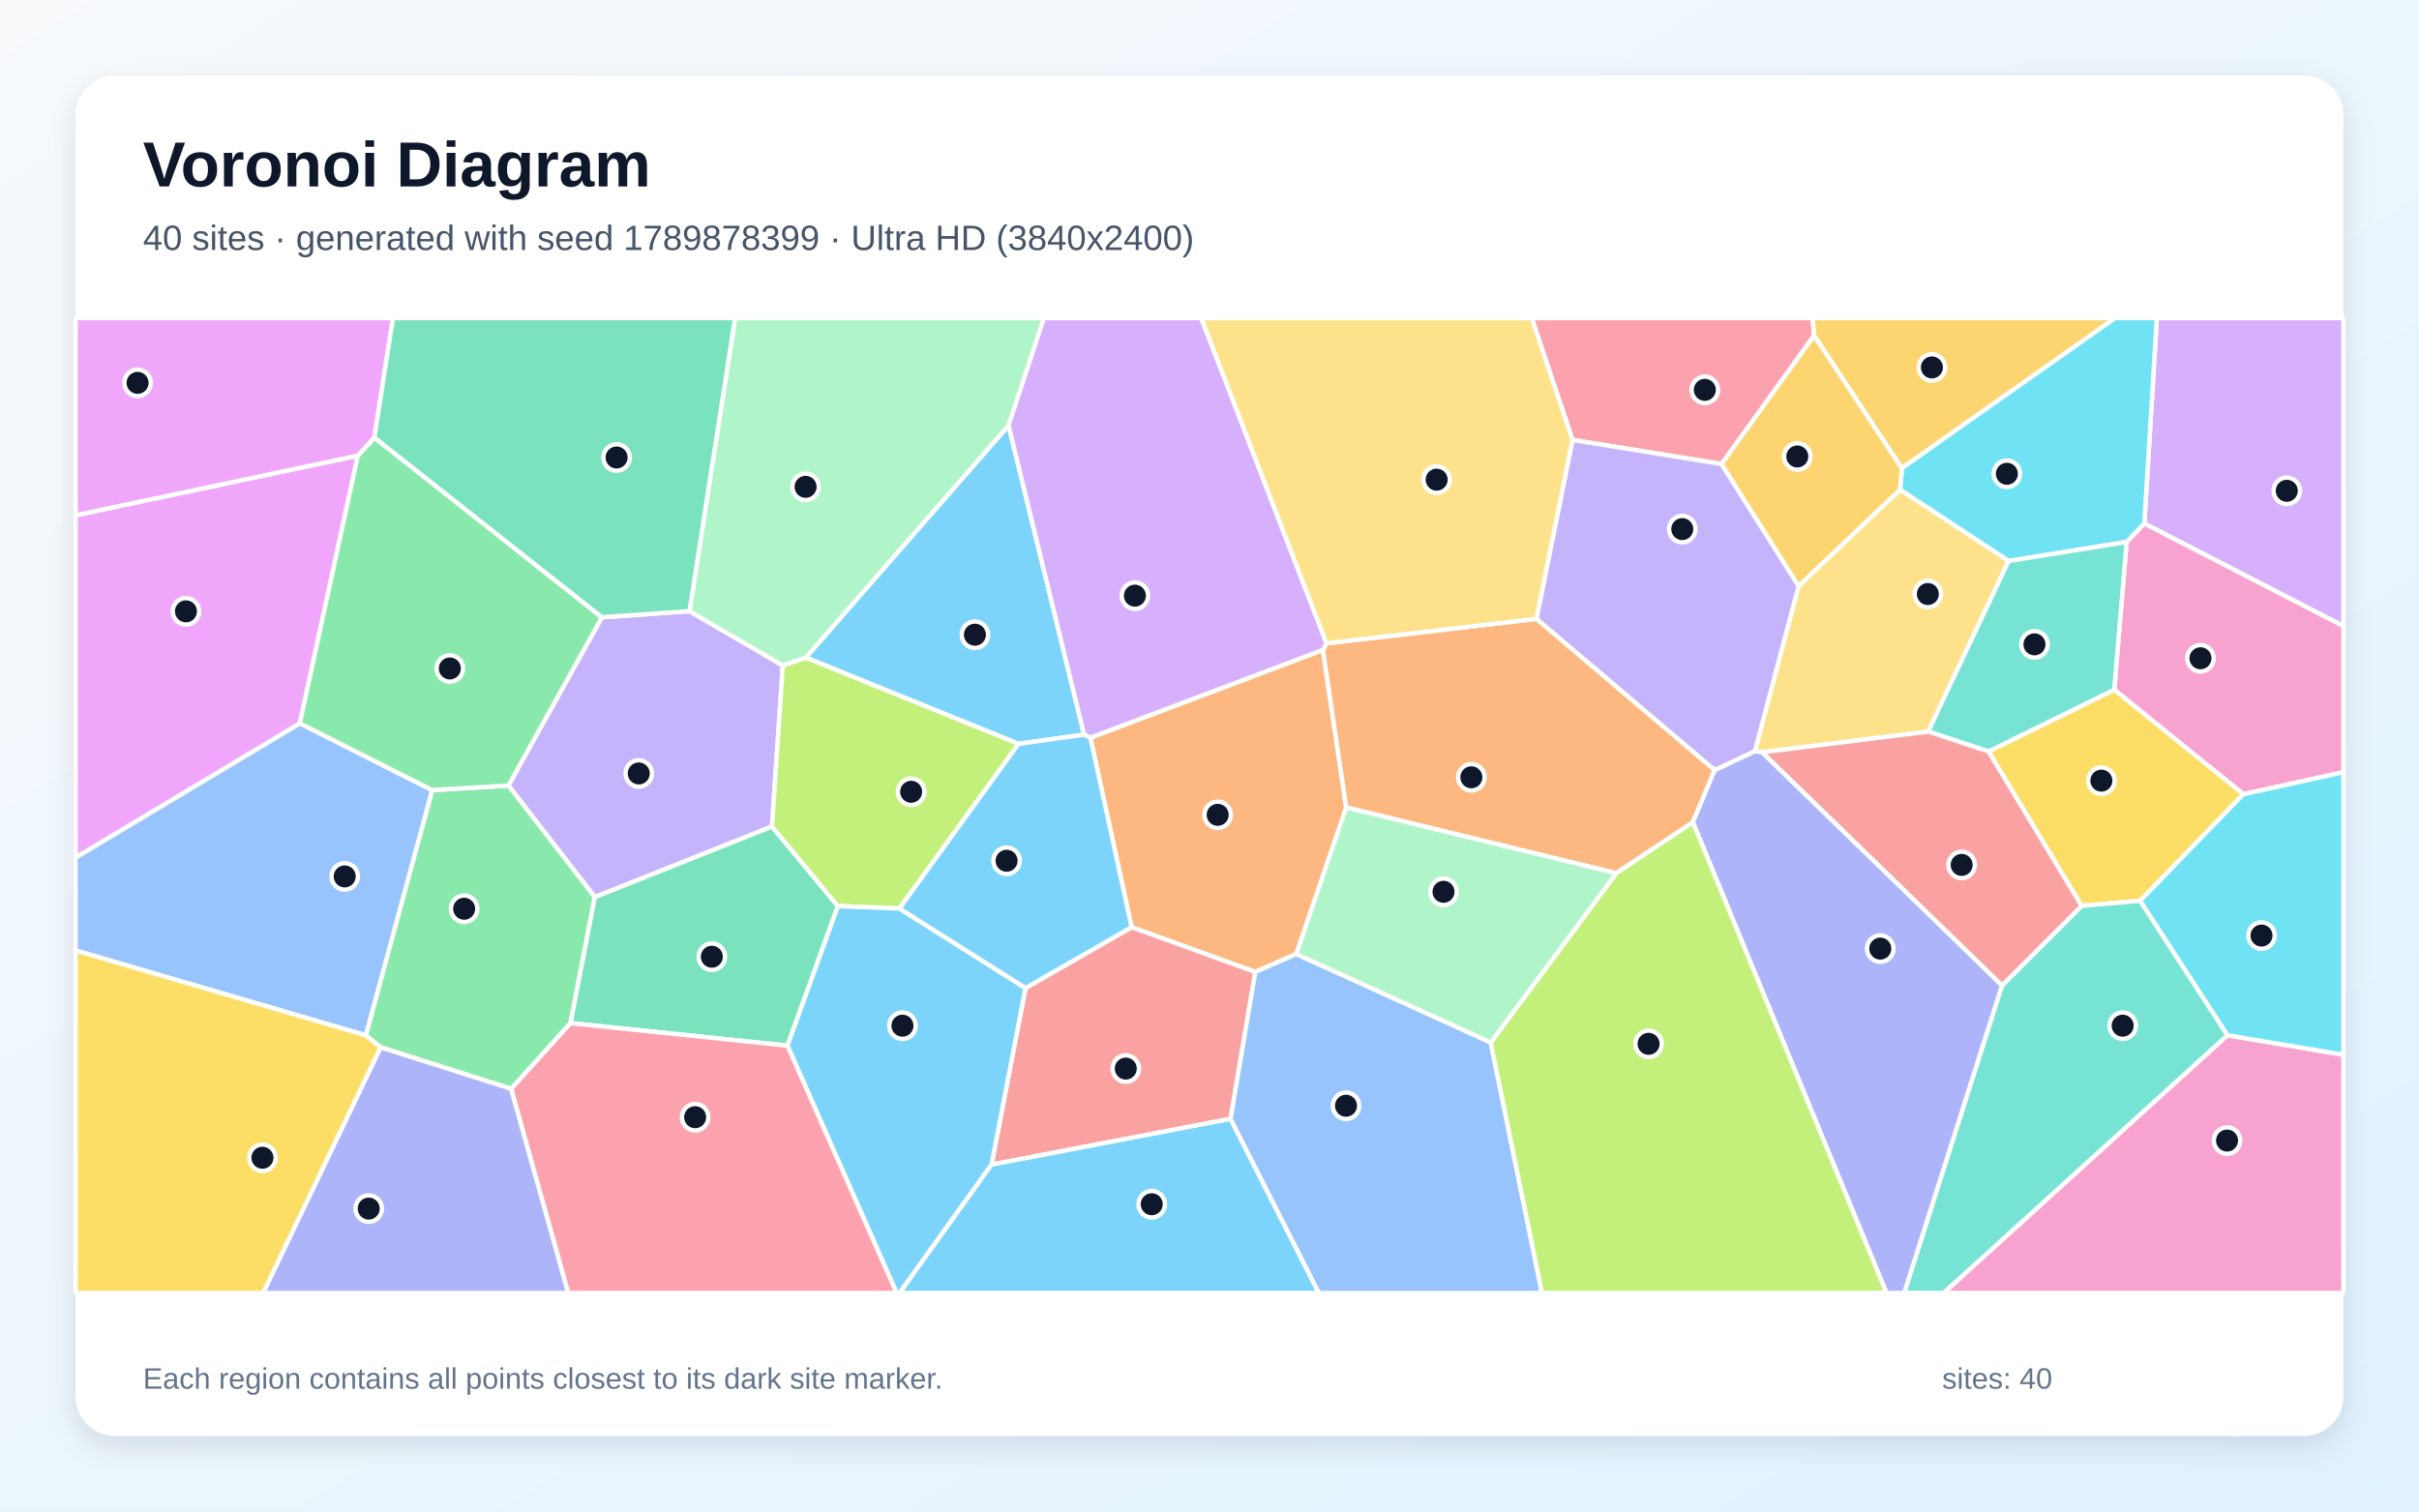
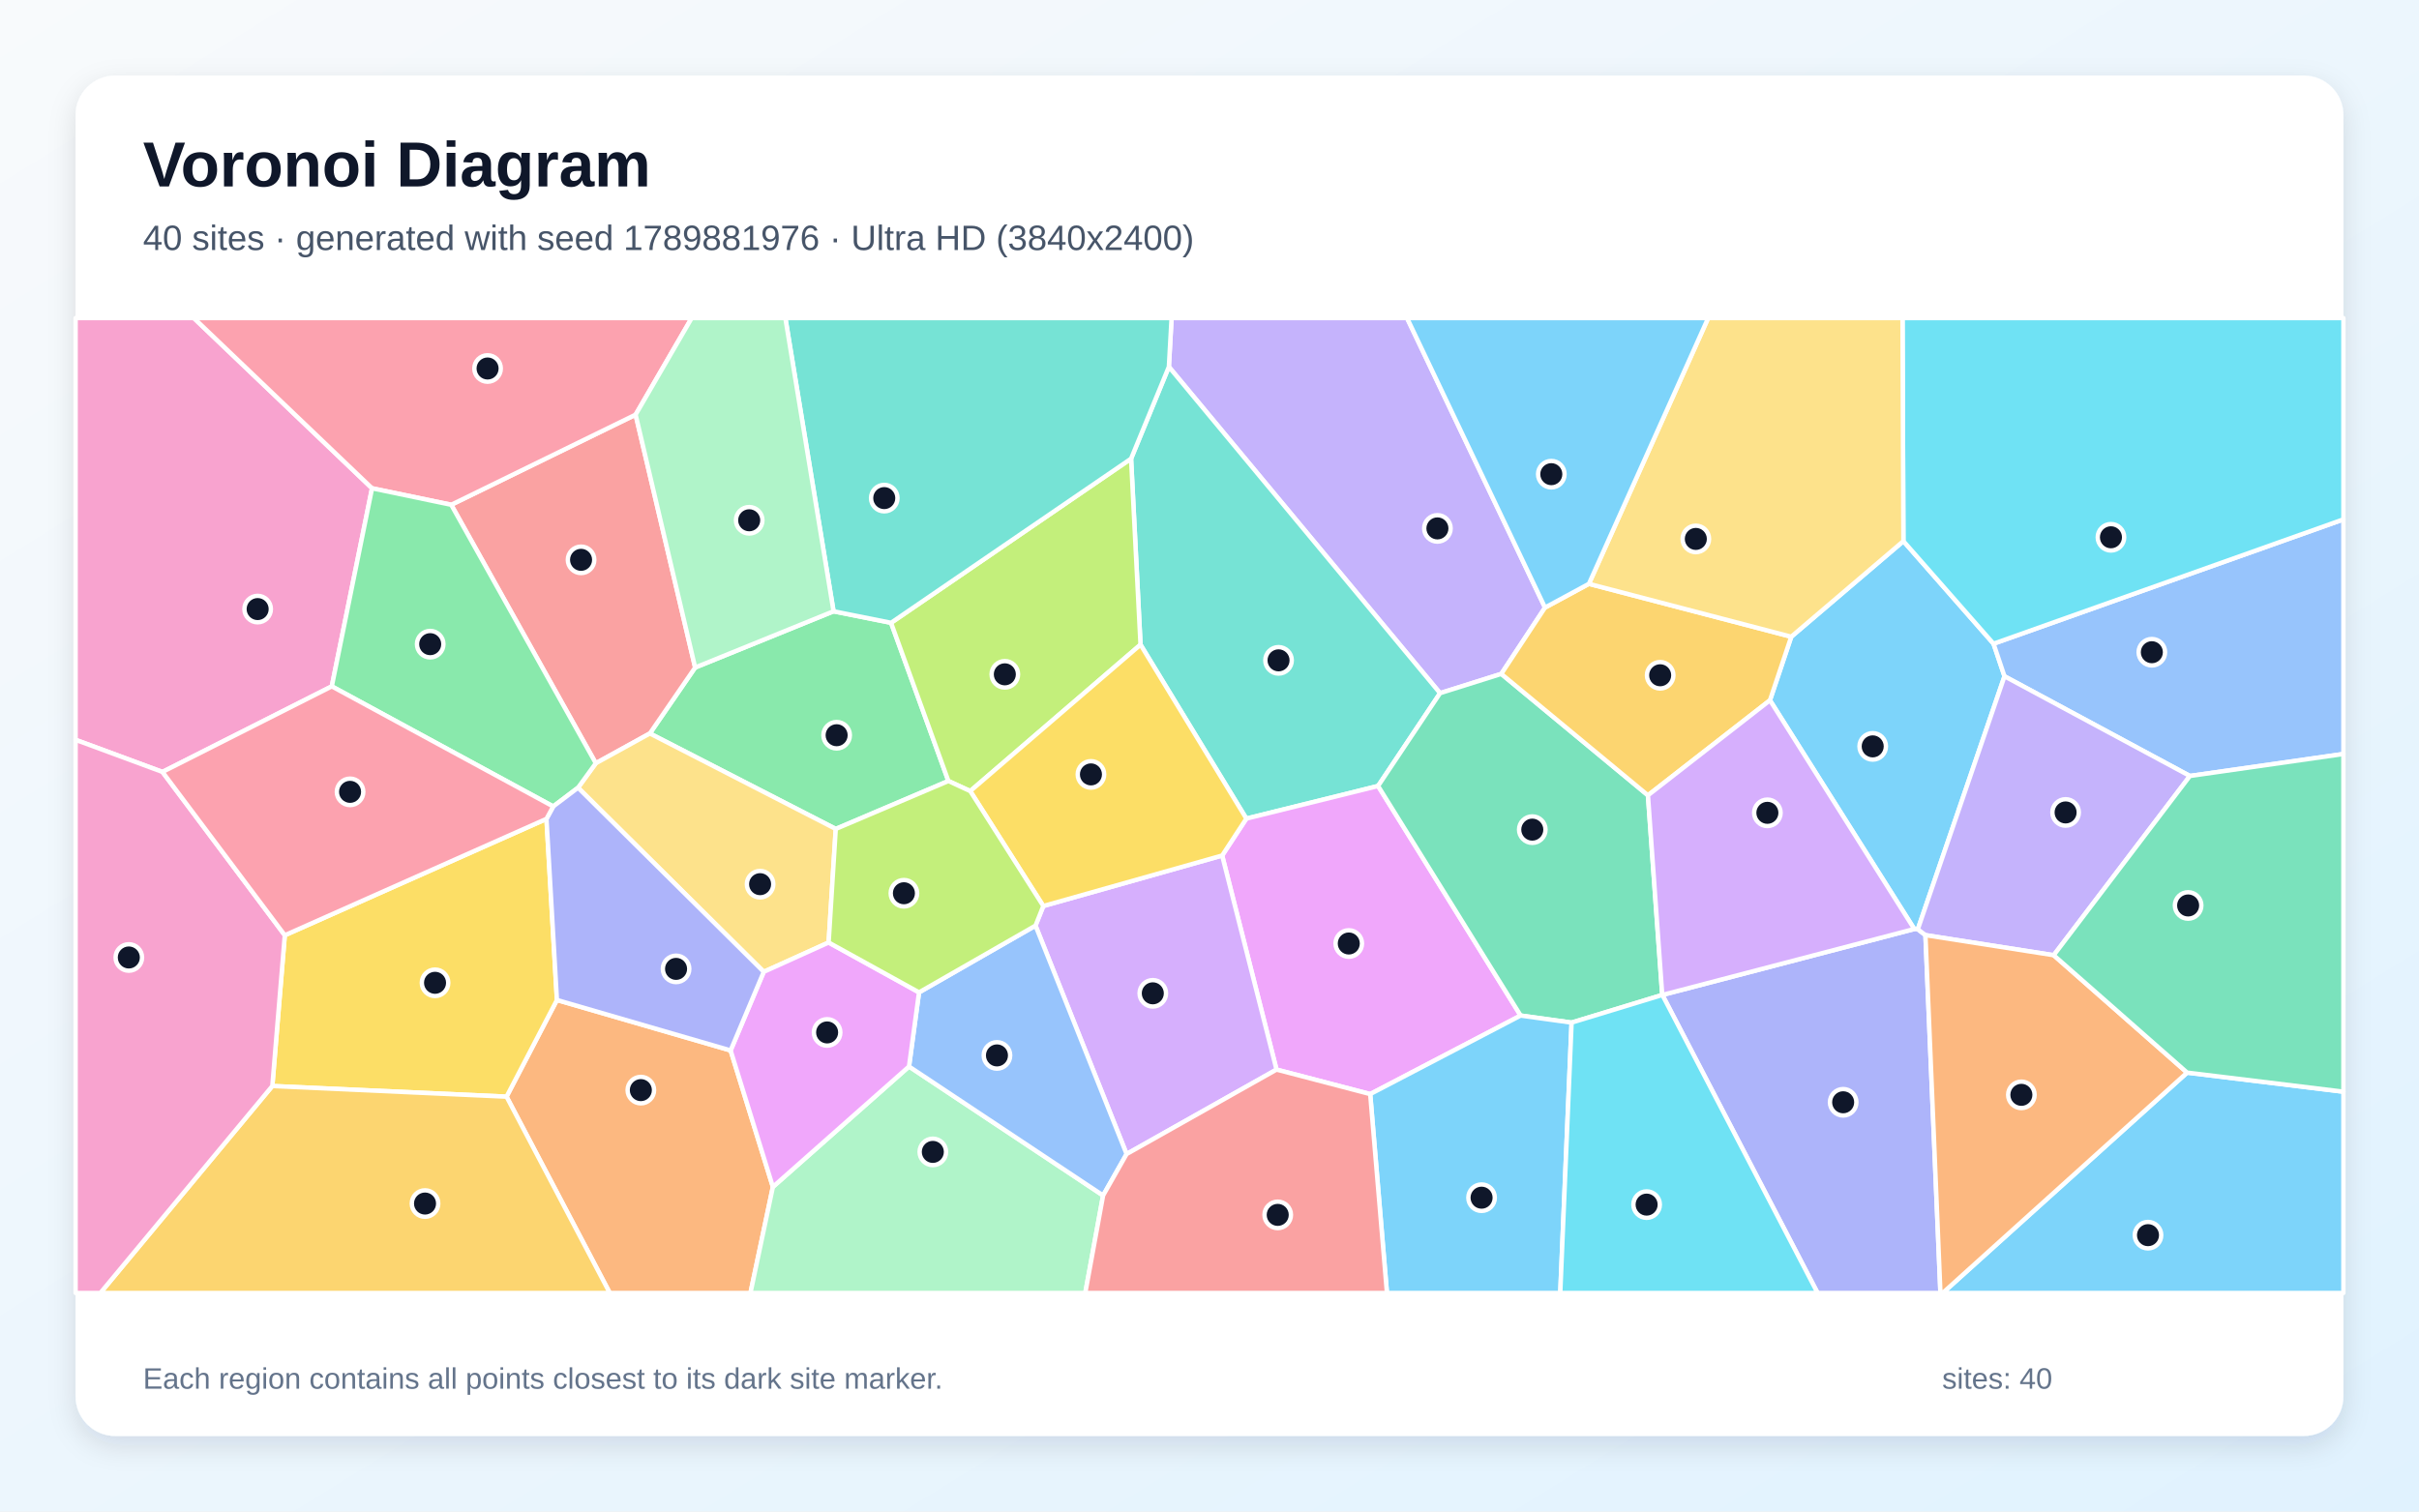
<svg xmlns="http://www.w3.org/2000/svg" width="3840" height="2400" viewBox="0 0 3840 2400" role="img" aria-labelledby="title description">
  <defs>
    <linearGradient id="background" x1="0" y1="0" x2="1" y2="1">
      <stop stop-color="#F8FAFC" />
      <stop offset="1" stop-color="#E0F2FE" />
    </linearGradient>
    <filter id="shadow" x="-5%" y="-5%" width="110%" height="110%">
      <feDropShadow dx="0" dy="15" stdDeviation="22" flood-color="#0F172A" flood-opacity=".12" />
    </filter>
  </defs>
  <rect width="3840" height="2400" fill="url(#background)" />
  <rect x="120" y="120" width="3600" height="2160" rx="63" fill="#FFFFFF" filter="url(#shadow)" />
  <g font-family="Arial, sans-serif">
    <text x="227" y="296" font-size="101" font-weight="700" fill="#0F172A">Voronoi Diagram</text>
-     <text x="227" y="397" font-size="56" fill="#475569">40 sites · generated with seed 1789878399 · Ultra HD (3840x2400)</text>
+     <text x="227" y="397" font-size="56" fill="#475569">40 sites · generated with seed 1789881976 · Ultra HD (3840x2400)</text>
  </g>
  <g stroke="#FFFFFF" stroke-width="7" stroke-linejoin="round">
-     <polygon points="1720.9,1166.5 1616.8,1181.1 1279.0,1044.1 1601.0,675.4" fill="#38BDF8" fill-opacity="0.65" />
-     <polygon points="955.5,980.1 1094.5,970.4 1242.7,1056.6 1225.5,1312.4 944.3,1424.5 807.0,1247.3" fill="#A78BFA" fill-opacity="0.65" />
-     <polygon points="3561.1,1261.1 3356.2,1095.2 3375.9,860.5 3404.0,831.0 3720.0,993.9 3720.0,1226.1" fill="#F472B6" fill-opacity="0.65" />
-     <polygon points="1730.9,1171.3 2100.0,1031.9 2137.1,1282.1 2057.8,1514.7 1992.8,1543.3 1796.4,1472.2" fill="#FB923C" fill-opacity="0.65" />
-     <polygon points="3397.4,1430.2 3304.4,1438.3 3156.6,1193.2 3356.2,1095.2 3561.1,1261.1" fill="#FACC15" fill-opacity="0.65" />
-     <polygon points="811.5,1728.9 604.2,1662.9 580.7,1643.9 686.0,1254.5 807.0,1247.3 944.3,1424.5 905.6,1624.6" fill="#4ADE80" fill-opacity="0.65" />
-     <polygon points="3178.0,1564.8 3304.4,1438.3 3397.4,1430.2 3536.1,1643.8 3085.6,2053.0 3022.7,2053.0" fill="#2DD4BF" fill-opacity="0.65" />
-     <polygon points="120.0,1509.2 120.0,1361.5 476.0,1148.4 686.0,1254.5 580.7,1643.9" fill="#60A5FA" fill-opacity="0.65" />
-     <polygon points="568.1,723.4 476.0,1148.4 120.0,1361.5 120.0,818.2" fill="#E879F9" fill-opacity="0.65" />
-     <polygon points="905.6,1624.6 944.3,1424.5 1225.5,1312.4 1330.1,1438.8 1250.0,1660.3" fill="#34D399" fill-opacity="0.65" />
-     <polygon points="1953.4,1776.5 1574.0,1849.2 1627.9,1568.8 1796.4,1472.2 1992.8,1543.3" fill="#F87171" fill-opacity="0.65" />
-     <polygon points="604.2,1662.9 811.5,1728.9 902.2,2053.0 417.5,2053.0" fill="#818CF8" fill-opacity="0.65" />
-     <polygon points="3019.0,743.5 2879.8,532.9 2877.1,505.0 3357.6,505.0" fill="#FBBF24" fill-opacity="0.65" />
-     <polygon points="1427.8,1442.5 1330.1,1438.8 1225.5,1312.4 1242.7,1056.6 1279.0,1044.1 1616.8,1181.1" fill="#A3E635" fill-opacity="0.65" />
-     <polygon points="3404.0,831.0 3423.8,505.0 3720.0,505.0 3720.0,993.9" fill="#C084FC" fill-opacity="0.65" />
-     <polygon points="2879.8,532.9 2732.9,736.8 2496.2,698.5 2431.4,505.0 2877.1,505.0" fill="#FB7185" fill-opacity="0.65" />
-     <polygon points="3404.0,831.0 3375.9,860.5 3188.5,890.8 3016.2,777.5 3019.0,743.5 3357.6,505.0 3423.8,505.0" fill="#22D3EE" fill-opacity="0.65" />
-     <polygon points="1242.7,1056.6 1094.5,970.4 1166.9,505.0 1657.3,505.0 1601.0,675.4 1279.0,1044.1" fill="#86EFAC" fill-opacity="0.65" />
-     <polygon points="3060.8,1161.6 2797.1,1194.5 2785.7,1192.9 2855.2,930.3 3016.2,777.5 3188.5,890.8" fill="#FCD34D" fill-opacity="0.65" />
-     <polygon points="1250.0,1660.3 1330.1,1438.8 1427.8,1442.5 1627.9,1568.8 1574.0,1849.2 1428.0,2053.0 1423.3,2053.0" fill="#38BDF8" fill-opacity="0.65" />
-     <polygon points="1574.0,1849.2 1953.4,1776.5 2093.6,2053.0 1428.0,2053.0" fill="#38BDF8" fill-opacity="0.65" />
-     <polygon points="2496.2,698.5 2732.9,736.8 2855.2,930.3 2785.7,1192.9 2721.9,1223.0 2438.9,982.6" fill="#A78BFA" fill-opacity="0.65" />
-     <polygon points="3536.1,1643.8 3720.0,1674.7 3720.0,2053.0 3085.6,2053.0" fill="#F472B6" fill-opacity="0.65" />
-     <polygon points="2687.3,1305.6 2565.7,1386.5 2137.1,1282.1 2100.0,1031.9 2105.7,1021.5 2438.9,982.6 2721.9,1223.0" fill="#FB923C" fill-opacity="0.65" />
-     <polygon points="120.0,1509.2 580.7,1643.9 604.2,1662.9 417.5,2053.0 120.0,2053.0" fill="#FACC15" fill-opacity="0.65" />
-     <polygon points="686.0,1254.5 476.0,1148.4 568.1,723.4 594.3,694.7 955.5,980.1 807.0,1247.3" fill="#4ADE80" fill-opacity="0.65" />
-     <polygon points="3156.6,1193.2 3060.8,1161.6 3188.5,890.8 3375.9,860.5 3356.2,1095.2" fill="#2DD4BF" fill-opacity="0.65" />
-     <polygon points="1953.4,1776.5 1992.8,1543.3 2057.8,1514.7 2366.4,1655.2 2447.8,2053.0 2093.6,2053.0" fill="#60A5FA" fill-opacity="0.65" />
-     <polygon points="594.3,694.7 568.1,723.4 120.0,818.2 120.0,505.0 623.9,505.0" fill="#E879F9" fill-opacity="0.65" />
-     <polygon points="1094.5,970.4 955.5,980.1 594.3,694.7 623.9,505.0 1166.9,505.0" fill="#34D399" fill-opacity="0.65" />
-     <polygon points="2797.1,1194.5 3060.8,1161.6 3156.6,1193.2 3304.4,1438.3 3178.0,1564.8" fill="#F87171" fill-opacity="0.65" />
-     <polygon points="2687.3,1305.6 2721.9,1223.0 2785.7,1192.9 2797.1,1194.5 3178.0,1564.8 3022.7,2053.0 2994.6,2053.0" fill="#818CF8" fill-opacity="0.65" />
-     <polygon points="2732.9,736.8 2879.8,532.9 3019.0,743.5 3016.2,777.5 2855.2,930.3" fill="#FBBF24" fill-opacity="0.65" />
-     <polygon points="2366.4,1655.2 2565.7,1386.5 2687.3,1305.6 2994.6,2053.0 2447.8,2053.0" fill="#A3E635" fill-opacity="0.65" />
-     <polygon points="2105.7,1021.5 2100.0,1031.9 1730.9,1171.3 1720.9,1166.5 1601.0,675.4 1657.3,505.0 1907.0,505.0" fill="#C084FC" fill-opacity="0.65" />
-     <polygon points="811.5,1728.9 905.6,1624.6 1250.0,1660.3 1423.3,2053.0 902.2,2053.0" fill="#FB7185" fill-opacity="0.65" />
-     <polygon points="3536.1,1643.8 3397.4,1430.2 3561.1,1261.1 3720.0,1226.1 3720.0,1674.7" fill="#22D3EE" fill-opacity="0.65" />
-     <polygon points="2366.4,1655.2 2057.8,1514.7 2137.1,1282.1 2565.7,1386.5" fill="#86EFAC" fill-opacity="0.65" />
-     <polygon points="2496.2,698.5 2438.9,982.6 2105.7,1021.5 1907.0,505.0 2431.4,505.0" fill="#FCD34D" fill-opacity="0.65" />
-     <polygon points="1627.9,1568.8 1427.8,1442.5 1616.8,1181.1 1720.9,1166.5 1730.9,1171.3 1796.4,1472.2" fill="#38BDF8" fill-opacity="0.65" />
+     <polygon points="3044.4,1475.5 3038.8,1475.1 2809.7,1111.9 2843.5,1011.0 3021.5,859.2 3164.6,1022.1 3182.0,1073.8" fill="#38BDF8" fill-opacity="0.65" />
+     <polygon points="2452.6,964.7 2383.2,1070.0 2286.0,1100.6 1855.5,582.4 1859.8,505.0 2233.6,505.0" fill="#A78BFA" fill-opacity="0.65" />
+     <polygon points="590.6,775.3 526.7,1089.8 257.9,1225.7 120.0,1174.7 120.0,505.0 307.7,505.0" fill="#F472B6" fill-opacity="0.65" />
+     <polygon points="804.1,1741.3 884.1,1587.8 1159.8,1667.9 1226.9,1884.6 1191.3,2053.0 968.0,2053.0" fill="#FB923C" fill-opacity="0.65" />
+     <polygon points="432.3,1724.4 452.1,1485.0 867.5,1300.2 884.1,1587.8 804.1,1741.3" fill="#FACC15" fill-opacity="0.65" />
+     <polygon points="1323.2,970.6 1414.5,988.9 1505.5,1240.1 1326.7,1316.2 1031.6,1164.6 1103.5,1059.9" fill="#4ADE80" fill-opacity="0.65" />
+     <polygon points="2187.6,1248.0 1978.5,1299.8 1810.5,1023.6 1795.5,728.3 1855.5,582.4 2286.0,1100.6" fill="#2DD4BF" fill-opacity="0.65" />
+     <polygon points="3476.3,1232.1 3182.0,1073.8 3164.6,1022.1 3720.0,824.7 3720.0,1197.2" fill="#60A5FA" fill-opacity="0.65" />
+     <polygon points="2175.1,1737.2 2026.4,1698.3 1940.1,1358.4 1978.5,1299.8 2187.6,1248.0 2413.9,1612.5" fill="#E879F9" fill-opacity="0.65" />
+     <polygon points="2638.7,1579.8 2494.8,1623.7 2413.9,1612.5 2187.6,1248.0 2286.0,1100.6 2383.2,1070.0 2616.0,1262.8" fill="#34D399" fill-opacity="0.65" />
+     <polygon points="1103.5,1059.9 1031.6,1164.6 945.8,1211.9 716.3,801.5 1009.0,658.4" fill="#F87171" fill-opacity="0.65" />
+     <polygon points="2638.9,1579.8 3038.8,1475.1 3044.4,1475.5 3056.5,1484.8 3080.3,2053.0 2885.3,2053.0" fill="#818CF8" fill-opacity="0.65" />
+     <polygon points="432.3,1724.4 804.1,1741.3 968.0,2053.0 159.3,2053.0" fill="#FBBF24" fill-opacity="0.65" />
+     <polygon points="1795.5,728.3 1810.5,1023.6 1540.2,1256.1 1505.5,1240.1 1414.5,988.9" fill="#A3E635" fill-opacity="0.65" />
+     <polygon points="1788.4,1832.4 1643.8,1469.7 1656.2,1438.6 1940.1,1358.4 2026.4,1698.3" fill="#C084FC" fill-opacity="0.65" />
+     <polygon points="1009.0,658.4 716.3,801.5 590.6,775.3 307.7,505.0 1098.0,505.0" fill="#FB7185" fill-opacity="0.65" />
+     <polygon points="3164.6,1022.1 3021.5,859.2 3020.1,505.0 3720.0,505.0 3720.0,824.7" fill="#22D3EE" fill-opacity="0.65" />
+     <polygon points="1226.9,1884.6 1443.0,1693.4 1751.1,1898.2 1722.8,2053.0 1191.3,2053.0" fill="#86EFAC" fill-opacity="0.65" />
+     <polygon points="1315.4,1496.5 1212.4,1543.1 917.6,1250.7 945.8,1211.9 1031.6,1164.6 1326.7,1316.2" fill="#FCD34D" fill-opacity="0.65" />
+     <polygon points="3471.9,1703.1 3720.0,1733.4 3720.0,2053.0 3083.9,2053.0" fill="#38BDF8" fill-opacity="0.65" />
+     <polygon points="2175.1,1737.2 2413.9,1612.5 2494.8,1623.7 2476.8,2053.0 2201.7,2053.0" fill="#38BDF8" fill-opacity="0.65" />
+     <polygon points="3260.1,1516.7 3056.5,1484.8 3044.4,1475.5 3182.0,1073.8 3476.3,1232.1" fill="#A78BFA" fill-opacity="0.65" />
+     <polygon points="120.0,1174.7 257.9,1225.7 452.1,1485.0 432.3,1724.4 159.3,2053.0 120.0,2053.0" fill="#F472B6" fill-opacity="0.65" />
+     <polygon points="3056.5,1484.8 3260.1,1516.7 3471.9,1703.1 3083.9,2053.0 3080.3,2053.0" fill="#FB923C" fill-opacity="0.65" />
+     <polygon points="1940.1,1358.4 1656.2,1438.6 1540.2,1256.1 1810.5,1023.6 1978.5,1299.8" fill="#FACC15" fill-opacity="0.65" />
+     <polygon points="716.3,801.5 945.8,1211.9 917.6,1250.7 878.2,1280.5 526.7,1089.8 590.6,775.3" fill="#4ADE80" fill-opacity="0.65" />
+     <polygon points="1795.5,728.3 1414.5,988.9 1323.2,970.6 1246.7,505.0 1859.8,505.0 1855.5,582.4" fill="#2DD4BF" fill-opacity="0.65" />
+     <polygon points="1751.1,1898.2 1443.0,1693.4 1458.9,1575.7 1643.8,1469.7 1788.4,1832.4" fill="#60A5FA" fill-opacity="0.65" />
+     <polygon points="1458.9,1575.7 1443.0,1693.4 1226.9,1884.6 1159.8,1667.9 1212.4,1543.1 1315.4,1496.5" fill="#E879F9" fill-opacity="0.65" />
+     <polygon points="3471.9,1703.1 3260.1,1516.7 3476.3,1232.1 3720.0,1197.2 3720.0,1733.4" fill="#34D399" fill-opacity="0.65" />
+     <polygon points="1751.1,1898.2 1788.4,1832.4 2026.4,1698.3 2175.1,1737.2 2201.7,2053.0 1722.8,2053.0" fill="#F87171" fill-opacity="0.65" />
+     <polygon points="878.2,1280.5 917.6,1250.7 1212.4,1543.1 1159.8,1667.9 884.1,1587.8 867.5,1300.2" fill="#818CF8" fill-opacity="0.65" />
+     <polygon points="2616.0,1262.8 2383.2,1070.0 2452.6,964.7 2522.3,927.0 2843.5,1011.0 2809.7,1111.9" fill="#FBBF24" fill-opacity="0.65" />
+     <polygon points="1656.2,1438.6 1643.8,1469.7 1458.9,1575.7 1315.4,1496.5 1326.7,1316.2 1505.5,1240.1 1540.2,1256.1" fill="#A3E635" fill-opacity="0.65" />
+     <polygon points="2638.9,1579.8 2638.7,1579.8 2616.0,1262.8 2809.7,1111.9 3038.8,1475.1" fill="#C084FC" fill-opacity="0.65" />
+     <polygon points="878.2,1280.5 867.5,1300.2 452.1,1485.0 257.9,1225.7 526.7,1089.8" fill="#FB7185" fill-opacity="0.65" />
+     <polygon points="2494.8,1623.7 2638.7,1579.8 2638.9,1579.8 2885.3,2053.0 2476.8,2053.0" fill="#22D3EE" fill-opacity="0.65" />
+     <polygon points="1323.2,970.6 1103.5,1059.9 1009.0,658.4 1098.0,505.0 1246.7,505.0" fill="#86EFAC" fill-opacity="0.65" />
+     <polygon points="2522.3,927.0 2711.6,505.0 3020.1,505.0 3021.5,859.2 2843.5,1011.0" fill="#FCD34D" fill-opacity="0.65" />
+     <polygon points="2522.3,927.0 2452.6,964.7 2233.6,505.0 2711.6,505.0" fill="#38BDF8" fill-opacity="0.65" />
  </g>
  <g>
-     <circle cx="1547.6" cy="1007.8" r="21" fill="#0F172A" stroke="#FFFFFF" stroke-width="7" />
-     <circle cx="1014.0" cy="1228.1" r="21" fill="#0F172A" stroke="#FFFFFF" stroke-width="7" />
-     <circle cx="3493.1" cy="1045.2" r="21" fill="#0F172A" stroke="#FFFFFF" stroke-width="7" />
-     <circle cx="1933.0" cy="1293.8" r="21" fill="#0F172A" stroke="#FFFFFF" stroke-width="7" />
-     <circle cx="3335.8" cy="1239.5" r="21" fill="#0F172A" stroke="#FFFFFF" stroke-width="7" />
-     <circle cx="736.8" cy="1442.9" r="21" fill="#0F172A" stroke="#FFFFFF" stroke-width="7" />
-     <circle cx="3369.6" cy="1628.6" r="21" fill="#0F172A" stroke="#FFFFFF" stroke-width="7" />
-     <circle cx="547.2" cy="1391.6" r="21" fill="#0F172A" stroke="#FFFFFF" stroke-width="7" />
-     <circle cx="295.2" cy="970.7" r="21" fill="#0F172A" stroke="#FFFFFF" stroke-width="7" />
-     <circle cx="1130.0" cy="1519.1" r="21" fill="#0F172A" stroke="#FFFFFF" stroke-width="7" />
-     <circle cx="1787.1" cy="1696.7" r="21" fill="#0F172A" stroke="#FFFFFF" stroke-width="7" />
-     <circle cx="585.3" cy="1919.0" r="21" fill="#0F172A" stroke="#FFFFFF" stroke-width="7" />
-     <circle cx="3066.8" cy="583.4" r="21" fill="#0F172A" stroke="#FFFFFF" stroke-width="7" />
-     <circle cx="1446.4" cy="1257.2" r="21" fill="#0F172A" stroke="#FFFFFF" stroke-width="7" />
-     <circle cx="3630.1" cy="779.3" r="21" fill="#0F172A" stroke="#FFFFFF" stroke-width="7" />
-     <circle cx="2706.3" cy="619.0" r="21" fill="#0F172A" stroke="#FFFFFF" stroke-width="7" />
-     <circle cx="3185.8" cy="752.3" r="21" fill="#0F172A" stroke="#FFFFFF" stroke-width="7" />
-     <circle cx="1278.8" cy="773.0" r="21" fill="#0F172A" stroke="#FFFFFF" stroke-width="7" />
-     <circle cx="3060.3" cy="943.2" r="21" fill="#0F172A" stroke="#FFFFFF" stroke-width="7" />
-     <circle cx="1432.6" cy="1628.6" r="21" fill="#0F172A" stroke="#FFFFFF" stroke-width="7" />
-     <circle cx="1828.3" cy="1912.1" r="21" fill="#0F172A" stroke="#FFFFFF" stroke-width="7" />
-     <circle cx="2670.5" cy="840.1" r="21" fill="#0F172A" stroke="#FFFFFF" stroke-width="7" />
-     <circle cx="3535.3" cy="1811.0" r="21" fill="#0F172A" stroke="#FFFFFF" stroke-width="7" />
-     <circle cx="2335.7" cy="1234.2" r="21" fill="#0F172A" stroke="#FFFFFF" stroke-width="7" />
-     <circle cx="416.6" cy="1838.3" r="21" fill="#0F172A" stroke="#FFFFFF" stroke-width="7" />
-     <circle cx="714.1" cy="1061.4" r="21" fill="#0F172A" stroke="#FFFFFF" stroke-width="7" />
-     <circle cx="3229.6" cy="1023.1" r="21" fill="#0F172A" stroke="#FFFFFF" stroke-width="7" />
-     <circle cx="2136.7" cy="1755.7" r="21" fill="#0F172A" stroke="#FFFFFF" stroke-width="7" />
-     <circle cx="218.4" cy="607.9" r="21" fill="#0F172A" stroke="#FFFFFF" stroke-width="7" />
-     <circle cx="978.8" cy="726.4" r="21" fill="#0F172A" stroke="#FFFFFF" stroke-width="7" />
-     <circle cx="3114.0" cy="1373.3" r="21" fill="#0F172A" stroke="#FFFFFF" stroke-width="7" />
-     <circle cx="2984.8" cy="1506.2" r="21" fill="#0F172A" stroke="#FFFFFF" stroke-width="7" />
-     <circle cx="2853.1" cy="724.8" r="21" fill="#0F172A" stroke="#FFFFFF" stroke-width="7" />
-     <circle cx="2617.0" cy="1657.4" r="21" fill="#0F172A" stroke="#FFFFFF" stroke-width="7" />
-     <circle cx="1801.6" cy="945.8" r="21" fill="#0F172A" stroke="#FFFFFF" stroke-width="7" />
-     <circle cx="1103.5" cy="1773.9" r="21" fill="#0F172A" stroke="#FFFFFF" stroke-width="7" />
-     <circle cx="3590.0" cy="1485.5" r="21" fill="#0F172A" stroke="#FFFFFF" stroke-width="7" />
-     <circle cx="2291.5" cy="1416.0" r="21" fill="#0F172A" stroke="#FFFFFF" stroke-width="7" />
-     <circle cx="2280.6" cy="761.6" r="21" fill="#0F172A" stroke="#FFFFFF" stroke-width="7" />
-     <circle cx="1597.9" cy="1366.7" r="21" fill="#0F172A" stroke="#FFFFFF" stroke-width="7" />
+     <circle cx="2972.8" cy="1185.1" r="21" fill="#0F172A" stroke="#FFFFFF" stroke-width="7" />
+     <circle cx="2281.8" cy="839.0" r="21" fill="#0F172A" stroke="#FFFFFF" stroke-width="7" />
+     <circle cx="409.0" cy="967.1" r="21" fill="#0F172A" stroke="#FFFFFF" stroke-width="7" />
+     <circle cx="1017.3" cy="1730.9" r="21" fill="#0F172A" stroke="#FFFFFF" stroke-width="7" />
+     <circle cx="690.6" cy="1560.5" r="21" fill="#0F172A" stroke="#FFFFFF" stroke-width="7" />
+     <circle cx="1328.1" cy="1167.4" r="21" fill="#0F172A" stroke="#FFFFFF" stroke-width="7" />
+     <circle cx="2029.6" cy="1048.5" r="21" fill="#0F172A" stroke="#FFFFFF" stroke-width="7" />
+     <circle cx="3415.9" cy="1035.6" r="21" fill="#0F172A" stroke="#FFFFFF" stroke-width="7" />
+     <circle cx="2141.1" cy="1498.1" r="21" fill="#0F172A" stroke="#FFFFFF" stroke-width="7" />
+     <circle cx="2432.4" cy="1317.3" r="21" fill="#0F172A" stroke="#FFFFFF" stroke-width="7" />
+     <circle cx="922.4" cy="888.9" r="21" fill="#0F172A" stroke="#FFFFFF" stroke-width="7" />
+     <circle cx="2925.9" cy="1750.2" r="21" fill="#0F172A" stroke="#FFFFFF" stroke-width="7" />
+     <circle cx="674.7" cy="1911.0" r="21" fill="#0F172A" stroke="#FFFFFF" stroke-width="7" />
+     <circle cx="1595.1" cy="1070.7" r="21" fill="#0F172A" stroke="#FFFFFF" stroke-width="7" />
+     <circle cx="1830.0" cy="1577.2" r="21" fill="#0F172A" stroke="#FFFFFF" stroke-width="7" />
+     <circle cx="774.0" cy="585.1" r="21" fill="#0F172A" stroke="#FFFFFF" stroke-width="7" />
+     <circle cx="3351.0" cy="853.1" r="21" fill="#0F172A" stroke="#FFFFFF" stroke-width="7" />
+     <circle cx="1480.8" cy="1829.0" r="21" fill="#0F172A" stroke="#FFFFFF" stroke-width="7" />
+     <circle cx="1206.6" cy="1403.9" r="21" fill="#0F172A" stroke="#FFFFFF" stroke-width="7" />
+     <circle cx="3409.8" cy="1961.2" r="21" fill="#0F172A" stroke="#FFFFFF" stroke-width="7" />
+     <circle cx="2351.9" cy="1901.7" r="21" fill="#0F172A" stroke="#FFFFFF" stroke-width="7" />
+     <circle cx="3279.0" cy="1290.0" r="21" fill="#0F172A" stroke="#FFFFFF" stroke-width="7" />
+     <circle cx="204.5" cy="1520.3" r="21" fill="#0F172A" stroke="#FFFFFF" stroke-width="7" />
+     <circle cx="3208.8" cy="1738.4" r="21" fill="#0F172A" stroke="#FFFFFF" stroke-width="7" />
+     <circle cx="1731.8" cy="1229.6" r="21" fill="#0F172A" stroke="#FFFFFF" stroke-width="7" />
+     <circle cx="682.9" cy="1022.8" r="21" fill="#0F172A" stroke="#FFFFFF" stroke-width="7" />
+     <circle cx="1403.7" cy="790.9" r="21" fill="#0F172A" stroke="#FFFFFF" stroke-width="7" />
+     <circle cx="1582.6" cy="1675.8" r="21" fill="#0F172A" stroke="#FFFFFF" stroke-width="7" />
+     <circle cx="1313.0" cy="1639.3" r="21" fill="#0F172A" stroke="#FFFFFF" stroke-width="7" />
+     <circle cx="3473.5" cy="1437.7" r="21" fill="#0F172A" stroke="#FFFFFF" stroke-width="7" />
+     <circle cx="2028.3" cy="1929.0" r="21" fill="#0F172A" stroke="#FFFFFF" stroke-width="7" />
+     <circle cx="1073.2" cy="1538.4" r="21" fill="#0F172A" stroke="#FFFFFF" stroke-width="7" />
+     <circle cx="2635.4" cy="1072.2" r="21" fill="#0F172A" stroke="#FFFFFF" stroke-width="7" />
+     <circle cx="1434.9" cy="1418.3" r="21" fill="#0F172A" stroke="#FFFFFF" stroke-width="7" />
+     <circle cx="2805.6" cy="1290.6" r="21" fill="#0F172A" stroke="#FFFFFF" stroke-width="7" />
+     <circle cx="555.7" cy="1257.3" r="21" fill="#0F172A" stroke="#FFFFFF" stroke-width="7" />
+     <circle cx="2613.9" cy="1912.7" r="21" fill="#0F172A" stroke="#FFFFFF" stroke-width="7" />
+     <circle cx="1189.3" cy="826.1" r="21" fill="#0F172A" stroke="#FFFFFF" stroke-width="7" />
+     <circle cx="2692.0" cy="855.7" r="21" fill="#0F172A" stroke="#FFFFFF" stroke-width="7" />
+     <circle cx="2462.6" cy="752.9" r="21" fill="#0F172A" stroke="#FFFFFF" stroke-width="7" />
  </g>
  <g font-family="Arial, sans-serif" font-size="47" fill="#64748B">
    <text x="227" y="2205">Each region contains all points closest to its dark site marker.</text>
    <text x="3083" y="2205">sites: 40</text>
  </g>
</svg>
